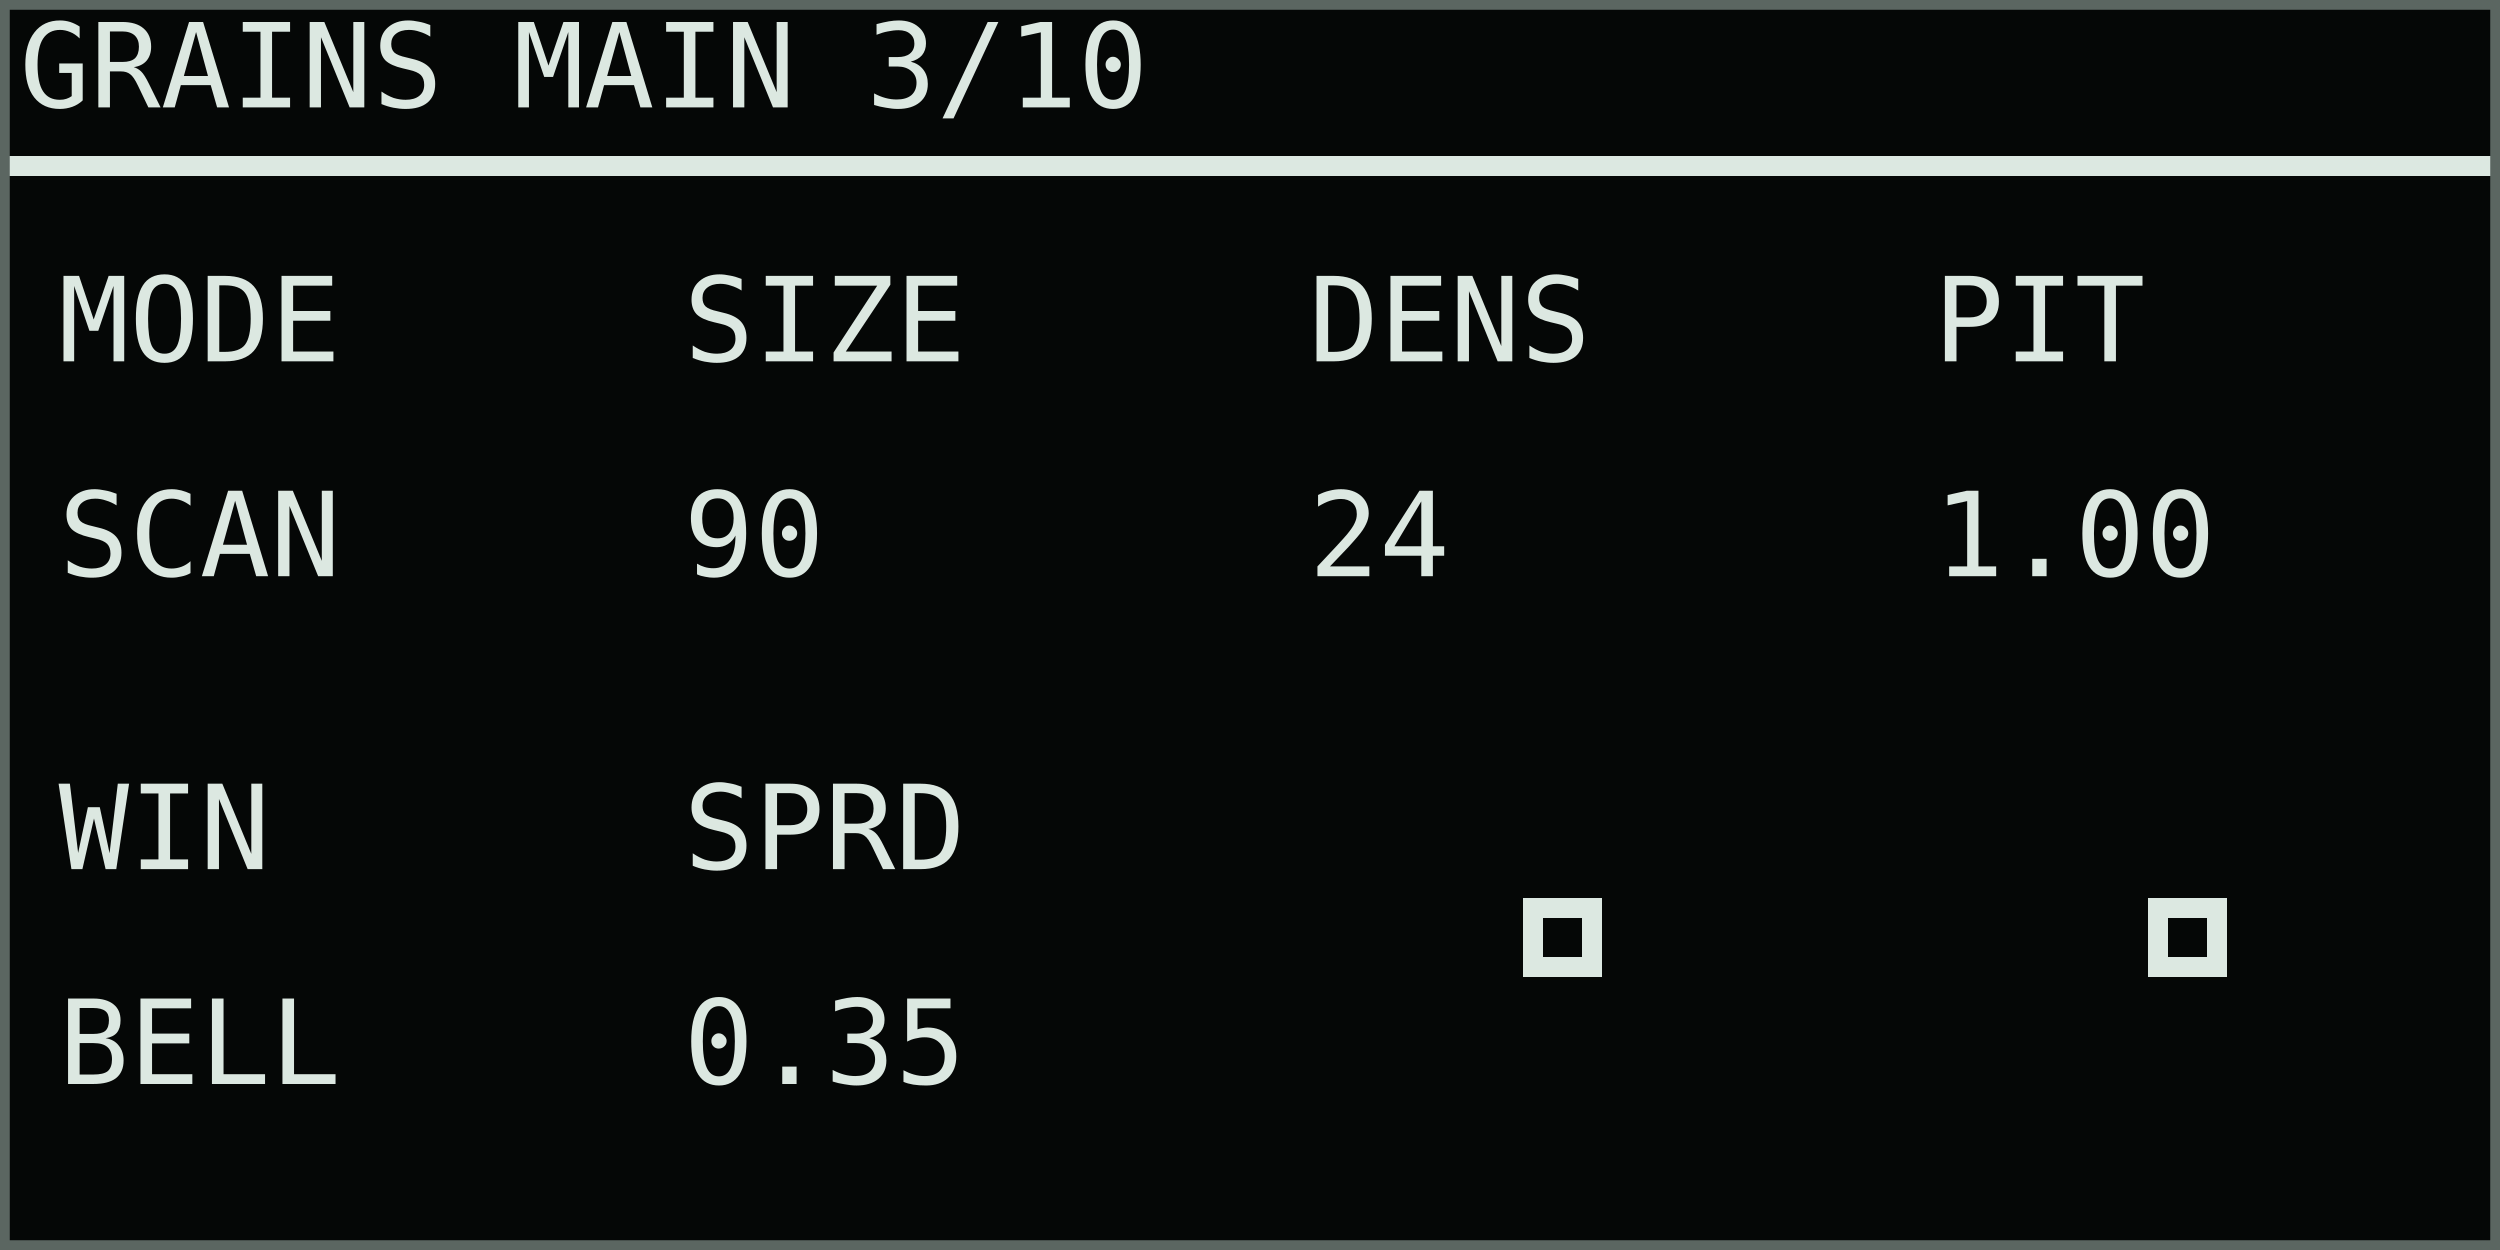
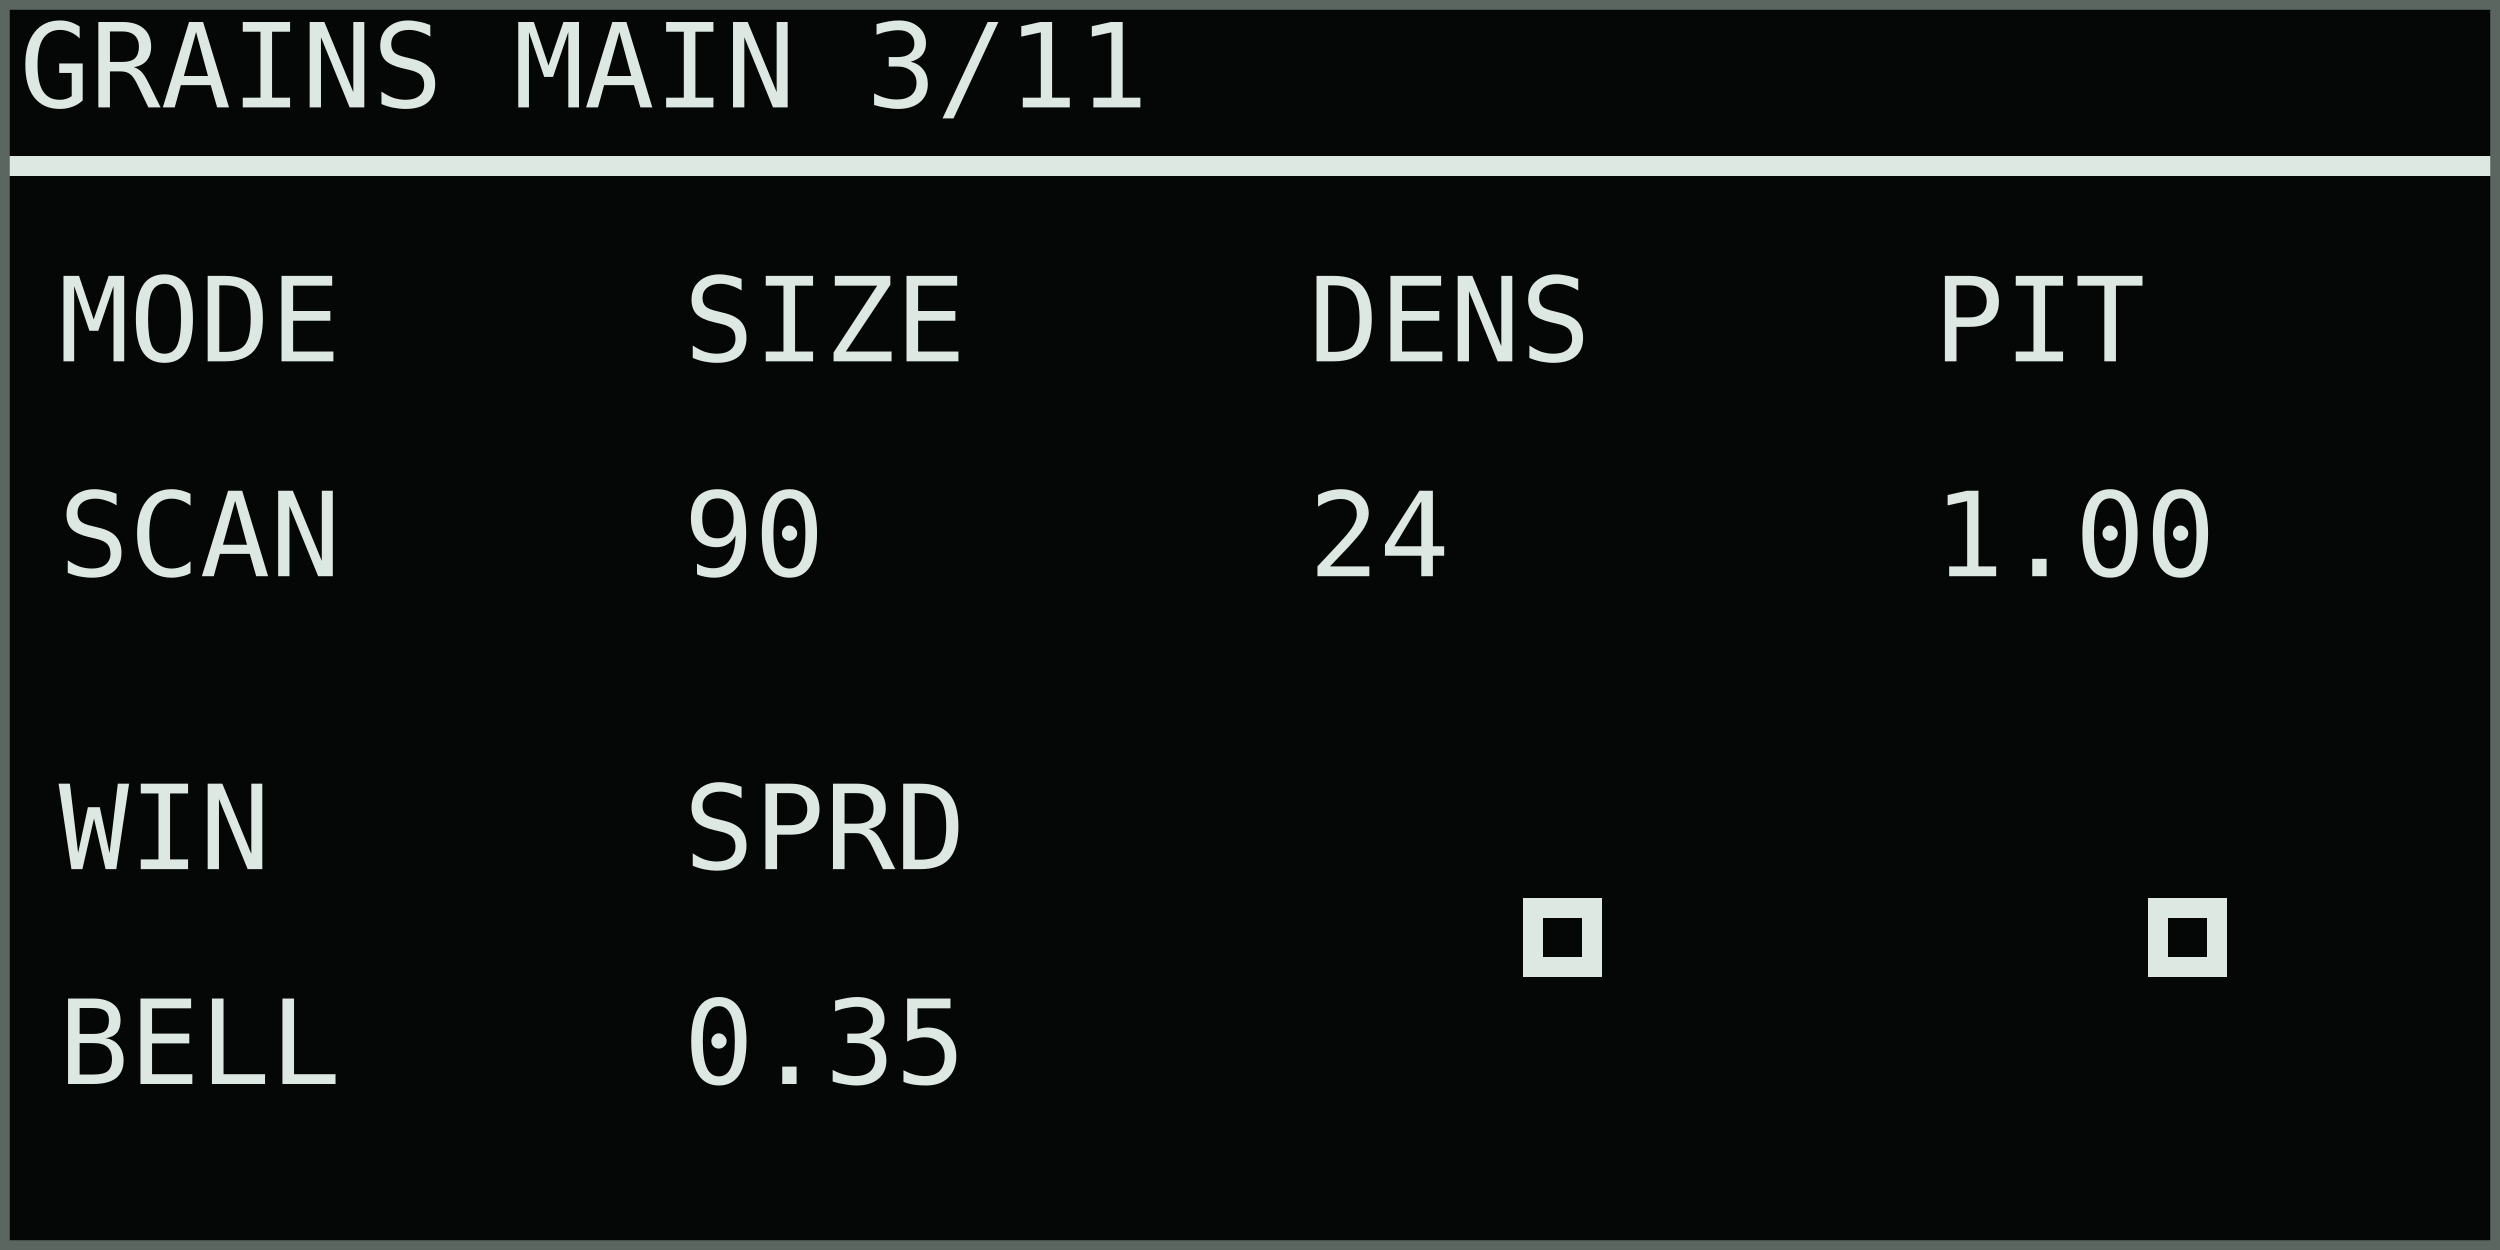
<svg xmlns="http://www.w3.org/2000/svg" width="768" height="384" viewBox="0 0 128 64" role="img" aria-labelledby="title desc">
  <rect width="128" height="64" fill="#050706" />
  <g shape-rendering="crispEdges" font-family="DejaVu Sans Mono, IBM Plex Mono, monospace" font-size="6" font-style="normal" font-weight="400" text-rendering="geometricPrecision">
-     <text x="1" y="5.5" fill="#dce8e1">GRAINS MAIN 3/10</text>
+     <text x="1" y="5.5" fill="#dce8e1">GRAINS MAIN 3/11</text>
    <rect x="0" y="8" width="128" height="1" fill="#dce8e1" />
    <text x="3" y="18.5" fill="#dce8e1">MODE</text>
    <text x="3" y="29.5" fill="#dce8e1">SCAN</text>
    <text x="35" y="18.5" fill="#dce8e1">SIZE</text>
    <text x="35" y="29.5" fill="#dce8e1">90</text>
    <text x="67" y="18.5" fill="#dce8e1">DENS</text>
    <text x="67" y="29.5" fill="#dce8e1">24</text>
    <text x="99" y="18.5" fill="#dce8e1">PIT</text>
    <text x="99" y="29.5" fill="#dce8e1">1.00</text>
    <text x="3" y="44.5" fill="#dce8e1">WIN</text>
    <text x="3" y="55.5" fill="#dce8e1">BELL</text>
    <text x="35" y="44.5" fill="#dce8e1">SPRD</text>
    <text x="35" y="55.5" fill="#dce8e1">0.35</text>
    <rect x="78" y="46" width="4" height="4" fill="#dce8e1" />
    <rect x="79" y="47" width="2" height="2" fill="#050706" />
    <rect x="110" y="46" width="4" height="4" fill="#dce8e1" />
    <rect x="111" y="47" width="2" height="2" fill="#050706" />
  </g>
  <rect x="0.25" y="0.25" width="127.5" height="63.5" fill="none" stroke="#5b6661" stroke-width="0.5" />
</svg>
